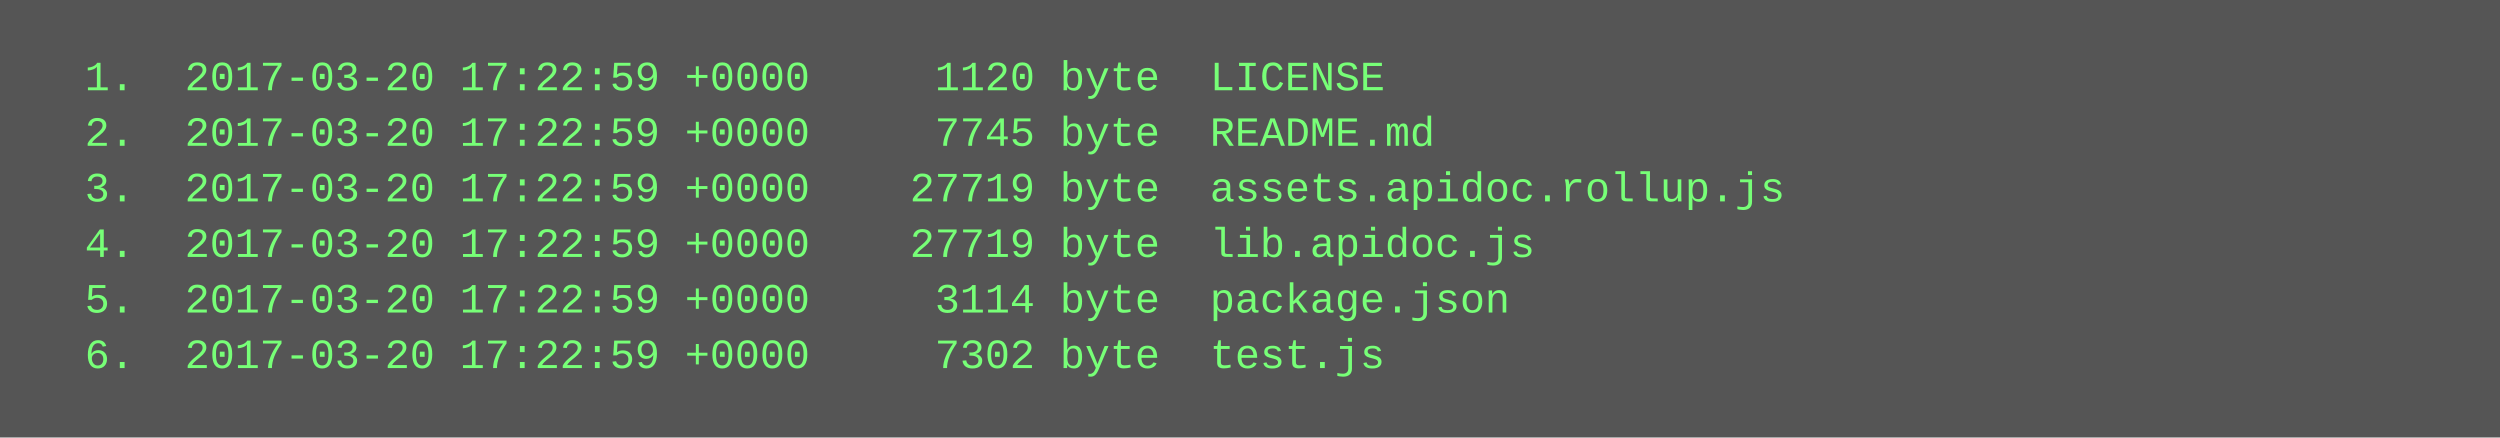
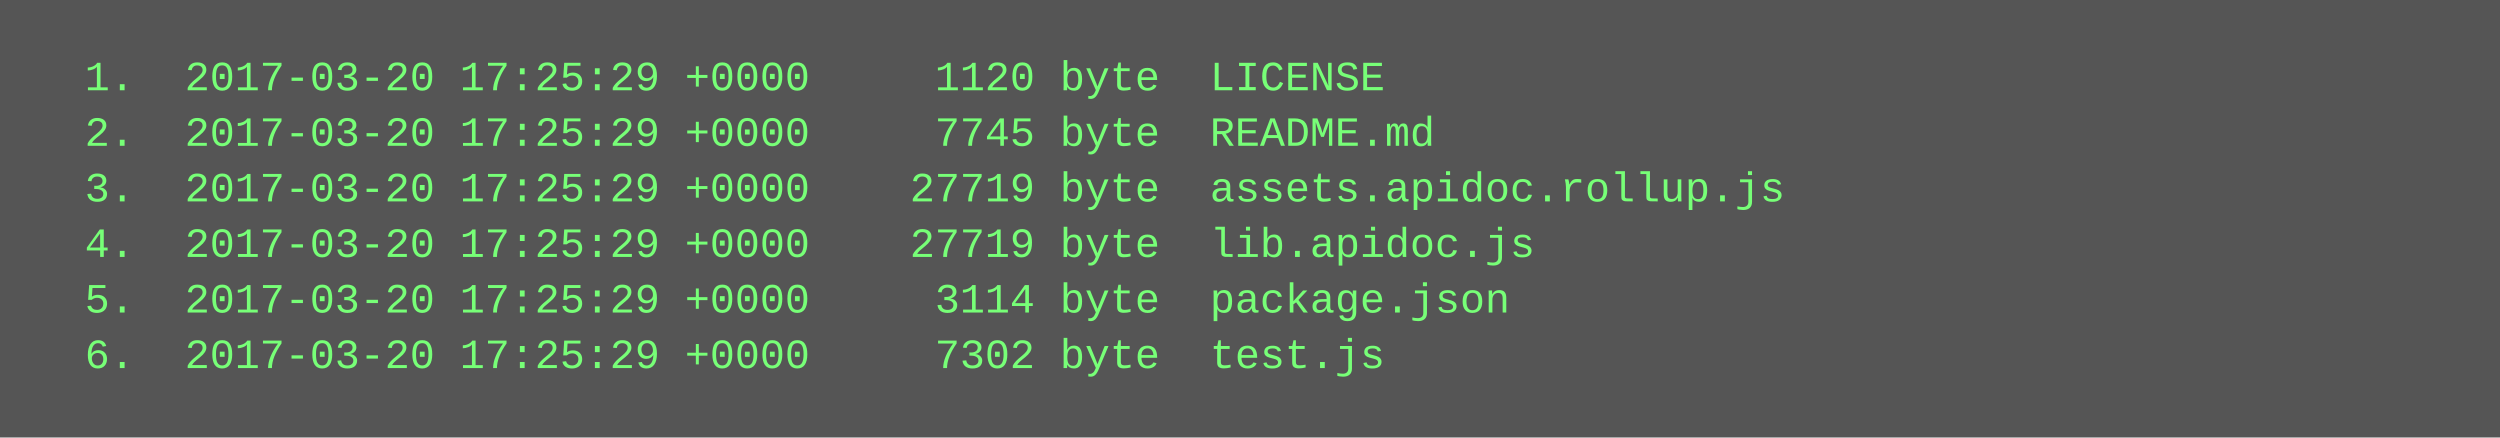
<svg xmlns="http://www.w3.org/2000/svg" height="126" width="720">
  <rect height="126" fill="#555" width="720" />
  <text fill="#7f7" font-family="Courier New" font-size="12" xml:space="preserve">
-     <tspan x="10" y="26">  1.  2017-03-20 17:22:59 +0000     1120 byte  LICENSE</tspan>
-     <tspan x="10" y="42">  2.  2017-03-20 17:22:59 +0000     7745 byte  README.md</tspan>
-     <tspan x="10" y="58">  3.  2017-03-20 17:22:59 +0000    27719 byte  assets.apidoc.rollup.js</tspan>
-     <tspan x="10" y="74">  4.  2017-03-20 17:22:59 +0000    27719 byte  lib.apidoc.js</tspan>
-     <tspan x="10" y="90">  5.  2017-03-20 17:22:59 +0000     3114 byte  package.json</tspan>
-     <tspan x="10" y="106">  6.  2017-03-20 17:22:59 +0000     7302 byte  test.js</tspan>
+     <tspan x="10" y="26">  1.  2017-03-20 17:25:29 +0000     1120 byte  LICENSE</tspan>
+     <tspan x="10" y="42">  2.  2017-03-20 17:25:29 +0000     7745 byte  README.md</tspan>
+     <tspan x="10" y="58">  3.  2017-03-20 17:25:29 +0000    27719 byte  assets.apidoc.rollup.js</tspan>
+     <tspan x="10" y="74">  4.  2017-03-20 17:25:29 +0000    27719 byte  lib.apidoc.js</tspan>
+     <tspan x="10" y="90">  5.  2017-03-20 17:25:29 +0000     3114 byte  package.json</tspan>
+     <tspan x="10" y="106">  6.  2017-03-20 17:25:29 +0000     7302 byte  test.js</tspan>
  </text>
</svg>
